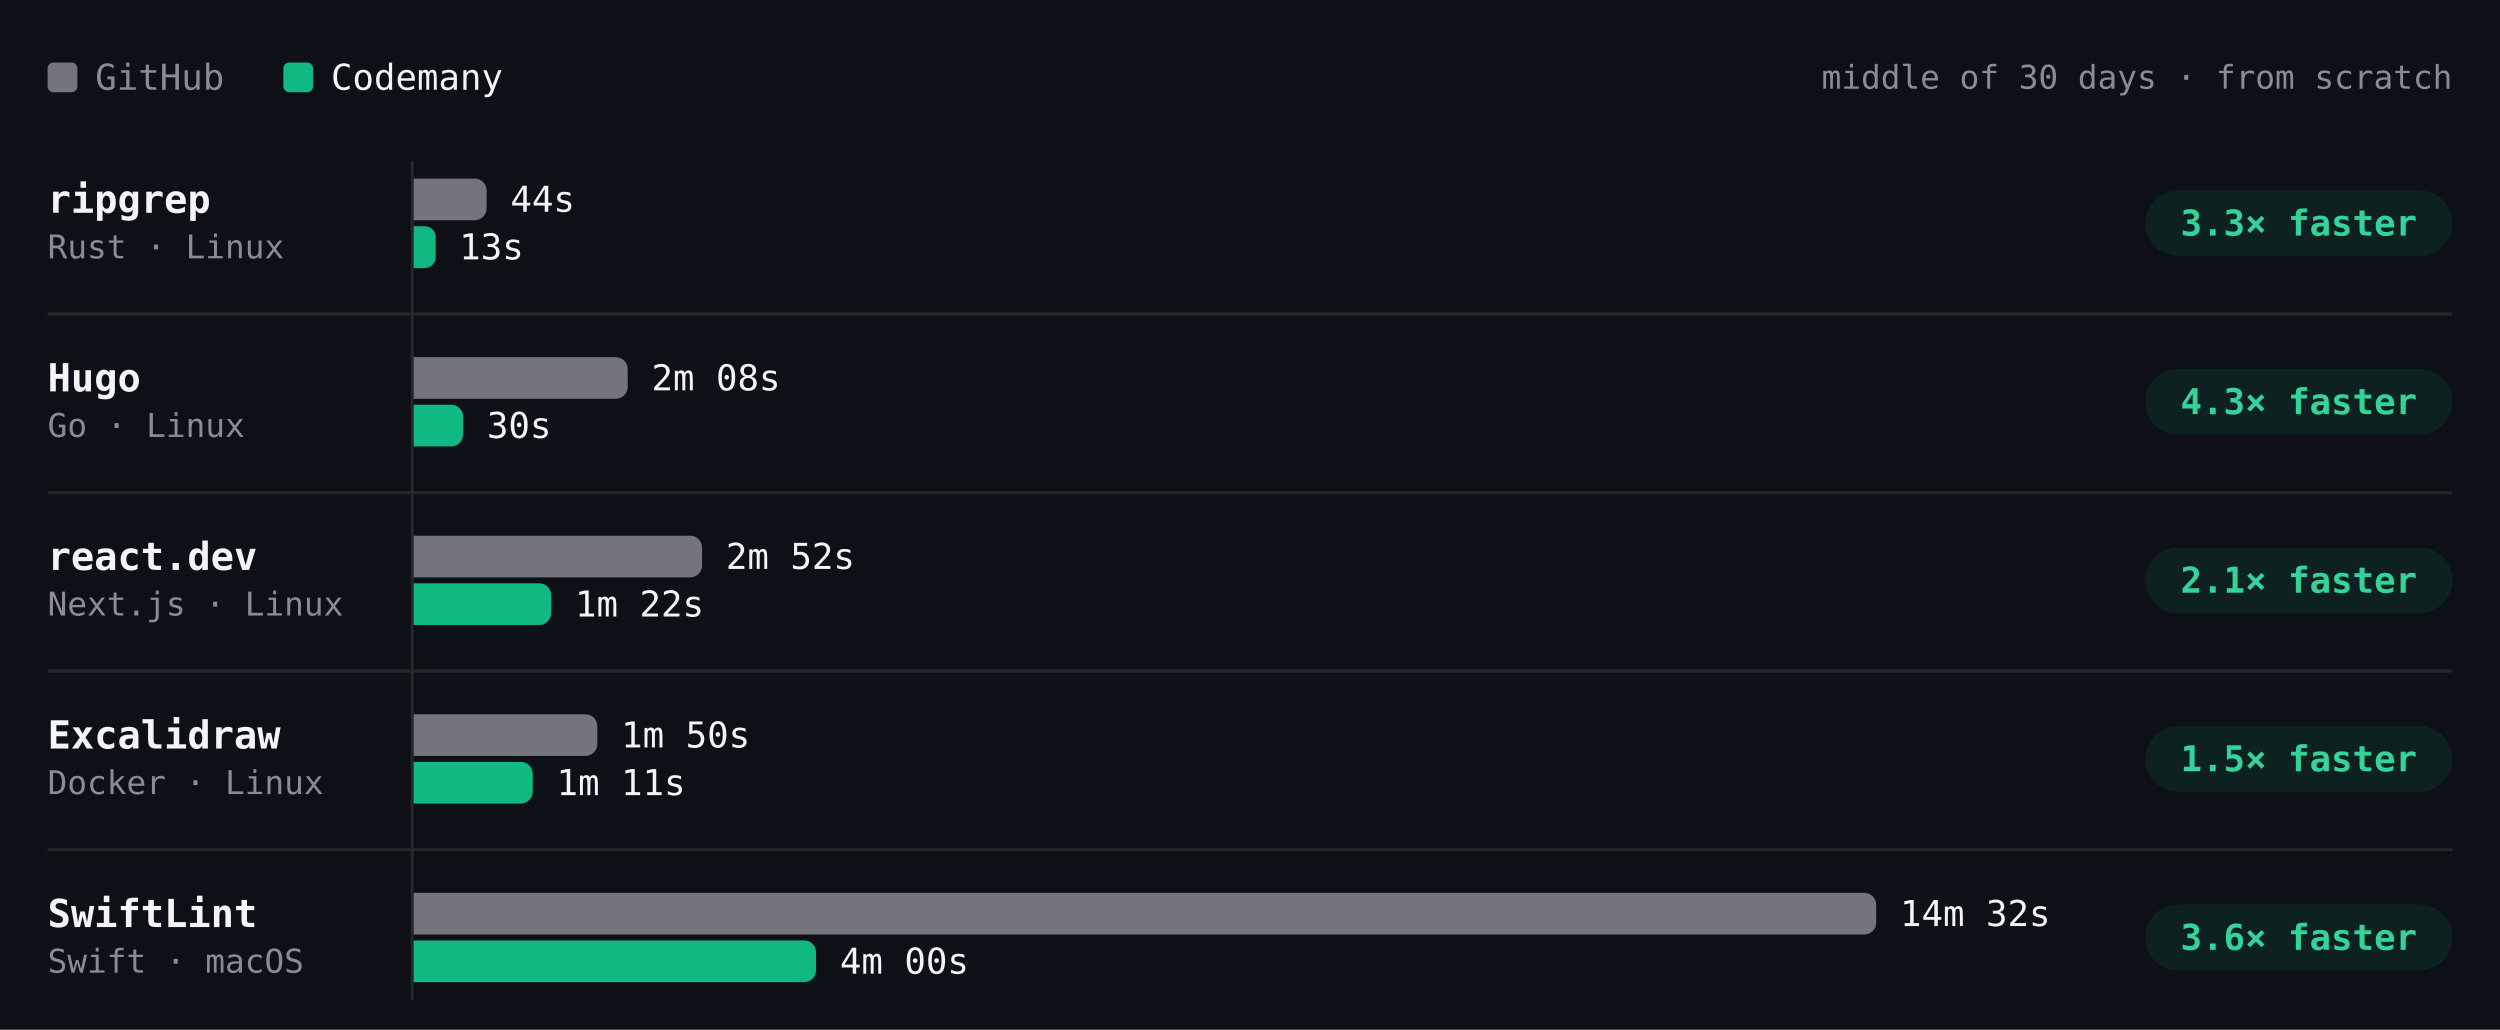
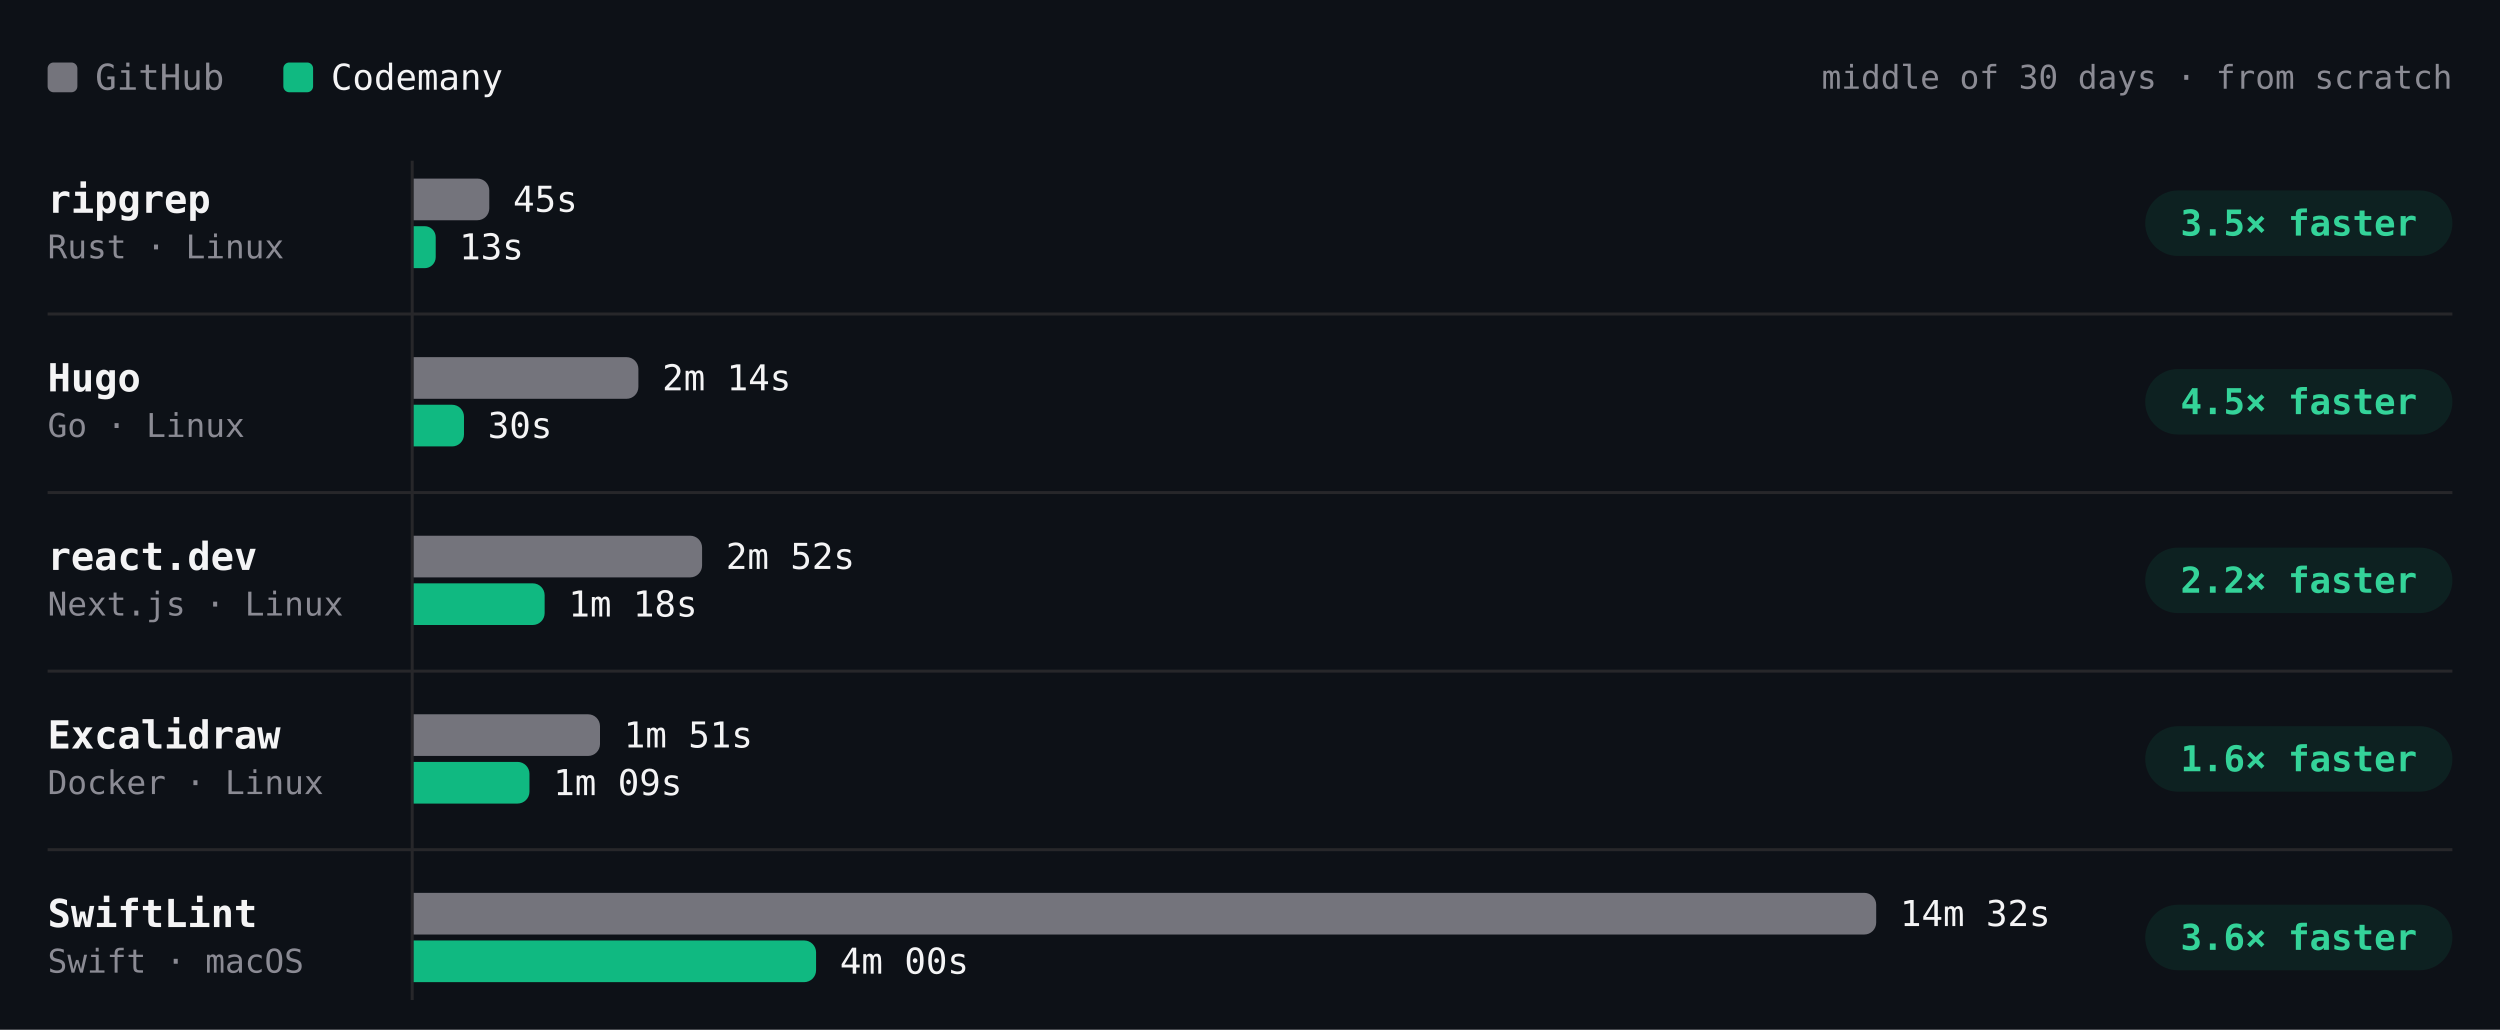
- <svg xmlns="http://www.w3.org/2000/svg" viewBox="0 0 840 346" width="840" height="346" role="img" aria-label="Build time per project, middle of 30 days · from scratch. ripgrep: GitHub 44s, Codemany 13s, 3.3× faster; Hugo: GitHub 2m 08s, Codemany 30s, 4.3× faster; react.dev: GitHub 2m 52s, Codemany 1m 22s, 2.1× faster; Excalidraw: GitHub 1m 50s, Codemany 1m 11s, 1.5× faster; SwiftLint: GitHub 14m 32s, Codemany 4m 00s, 3.6× faster." font-family="'JetBrains Mono', ui-monospace, SFMono-Regular, Menlo, monospace" style="max-width:100%;height:auto;font-variant-numeric:tabular-nums">
+ <svg xmlns="http://www.w3.org/2000/svg" viewBox="0 0 840 346" width="840" height="346" role="img" aria-label="Build time per project, middle of 30 days · from scratch. ripgrep: GitHub 45s, Codemany 13s, 3.5× faster; Hugo: GitHub 2m 14s, Codemany 30s, 4.5× faster; react.dev: GitHub 2m 52s, Codemany 1m 18s, 2.2× faster; Excalidraw: GitHub 1m 51s, Codemany 1m 09s, 1.6× faster; SwiftLint: GitHub 14m 32s, Codemany 4m 00s, 3.6× faster." font-family="'JetBrains Mono', ui-monospace, SFMono-Regular, Menlo, monospace" style="max-width:100%;height:auto;font-variant-numeric:tabular-nums">
  <rect width="840" height="346" fill="#0d1117" />
  <rect x="16" y="21" width="10" height="10" rx="2" fill="#74747c" />
  <text x="32" y="26" font-size="12" fill="#8b8b94" dominant-baseline="central">GitHub</text>
  <rect x="95.2" y="21" width="10" height="10" rx="2" fill="#10b981" />
  <text x="111.2" y="26" font-size="12" fill="#f4f4f5" dominant-baseline="central">Codemany</text>
  <text x="824" y="26" font-size="11" fill="#8b8b94" text-anchor="end" dominant-baseline="central">middle of 30 days · from scratch</text>
  <path d="M138.5 54L138.5 336" stroke="#27272a" stroke-width="1" fill="none" />
  <text x="16" y="67" font-size="13" fill="#f4f4f5" font-weight="600" dominant-baseline="central">ripgrep</text>
  <text x="16" y="83" font-size="11" fill="#8b8b94" dominant-baseline="central">Rust · Linux</text>
-   <g class="bench-mark" data-tip="ripgrep · GitHub · 44s · middle of 10 runs" data-href="https://github.com/codemanyhq/bench-private/actions/runs/43022642066/job/130529430271" style="cursor:pointer">
+   <g class="bench-mark" data-tip="ripgrep · GitHub · 45s · middle of 11 runs" data-href="https://github.com/codemanyhq/bench-private/actions/runs/43230100176/job/131222905185" style="cursor:pointer">
    <rect x="139" y="59" width="549.8" height="16" fill="#0d1117" fill-opacity="0" />
-     <path d="M139 60h20.5a4 4 0 0 1 4 4v6a4 4 0 0 1 -4 4h-20.5z" fill="#74747c" />
-     <text x="171.5" y="67" font-size="12" fill="#f4f4f5" dominant-baseline="central">44s</text>
+     <path d="M139 60h21.4a4 4 0 0 1 4 4v6a4 4 0 0 1 -4 4h-21.4z" fill="#74747c" />
+     <text x="172.4" y="67" font-size="12" fill="#f4f4f5" dominant-baseline="central">45s</text>
  </g>
-   <g class="bench-mark" data-tip="ripgrep · Codemany · 13s · middle of 10 runs" data-href="https://github.com/codemanyhq/bench/actions/runs/43008288526/job/130481245052" style="cursor:pointer">
+   <g class="bench-mark" data-tip="ripgrep · Codemany · 13s · middle of 11 runs" data-href="https://github.com/codemanyhq/bench/actions/runs/43207720663/job/131168847685" style="cursor:pointer">
    <rect x="139" y="75" width="549.8" height="16" fill="#0d1117" fill-opacity="0" />
    <path d="M139 76h3.7a3.7 3.7 0 0 1 3.7 3.7v6.7a3.7 3.7 0 0 1 -3.7 3.7h-3.7z" fill="#10b981" />
    <text x="154.3" y="83" font-size="12" fill="#f4f4f5" dominant-baseline="central">13s</text>
  </g>
  <rect x="720.8" y="64" width="103.2" height="22" rx="11" fill="rgba(16,185,129,0.10)" />
-   <text x="772.4" y="75" font-size="12" fill="#34d399" font-weight="600" text-anchor="middle" dominant-baseline="central">3.3× faster</text>
+   <text x="772.4" y="75" font-size="12" fill="#34d399" font-weight="600" text-anchor="middle" dominant-baseline="central">3.5× faster</text>
  <text x="16" y="127" font-size="13" fill="#f4f4f5" font-weight="600" dominant-baseline="central">Hugo</text>
  <text x="16" y="143" font-size="11" fill="#8b8b94" dominant-baseline="central">Go · Linux</text>
-   <g class="bench-mark" data-tip="Hugo · GitHub · 2m 08s · middle of 10 runs" data-href="https://github.com/codemanyhq/bench-private/actions/runs/43022642066/job/130529430391" style="cursor:pointer">
+   <g class="bench-mark" data-tip="Hugo · GitHub · 2m 14s · middle of 11 runs" data-href="https://github.com/codemanyhq/bench-private/actions/runs/43230100176/job/131222905105" style="cursor:pointer">
    <rect x="139" y="119" width="549.8" height="16" fill="#0d1117" fill-opacity="0" />
-     <path d="M139 120h67.9a4 4 0 0 1 4 4v6a4 4 0 0 1 -4 4h-67.9z" fill="#74747c" />
-     <text x="218.9" y="127" font-size="12" fill="#f4f4f5" dominant-baseline="central">2m 08s</text>
+     <path d="M139 120h71.5a4 4 0 0 1 4 4v6a4 4 0 0 1 -4 4h-71.5z" fill="#74747c" />
+     <text x="222.5" y="127" font-size="12" fill="#f4f4f5" dominant-baseline="central">2m 14s</text>
  </g>
-   <g class="bench-mark" data-tip="Hugo · Codemany · 30s · middle of 10 runs" data-href="https://github.com/codemanyhq/bench/actions/runs/43008288526/job/130481244830" style="cursor:pointer">
+   <g class="bench-mark" data-tip="Hugo · Codemany · 30s · middle of 11 runs" data-href="https://github.com/codemanyhq/bench/actions/runs/43207720663/job/131168788751" style="cursor:pointer">
    <rect x="139" y="135" width="549.8" height="16" fill="#0d1117" fill-opacity="0" />
-     <path d="M139 136h12.6a4 4 0 0 1 4 4v6a4 4 0 0 1 -4 4h-12.6z" fill="#10b981" />
-     <text x="163.6" y="143" font-size="12" fill="#f4f4f5" dominant-baseline="central">30s</text>
+     <path d="M139 136h12.9a4 4 0 0 1 4 4v6a4 4 0 0 1 -4 4h-12.9z" fill="#10b981" />
+     <text x="163.9" y="143" font-size="12" fill="#f4f4f5" dominant-baseline="central">30s</text>
  </g>
  <rect x="720.8" y="124" width="103.2" height="22" rx="11" fill="rgba(16,185,129,0.10)" />
-   <text x="772.4" y="135" font-size="12" fill="#34d399" font-weight="600" text-anchor="middle" dominant-baseline="central">4.3× faster</text>
+   <text x="772.4" y="135" font-size="12" fill="#34d399" font-weight="600" text-anchor="middle" dominant-baseline="central">4.5× faster</text>
  <path d="M16 105.5L824 105.5" stroke="#27272a" stroke-width="1" fill="none" />
  <text x="16" y="187" font-size="13" fill="#f4f4f5" font-weight="600" dominant-baseline="central">react.dev</text>
  <text x="16" y="203" font-size="11" fill="#8b8b94" dominant-baseline="central">Next.js · Linux</text>
-   <g class="bench-mark" data-tip="react.dev · GitHub · 2m 52s · middle of 9 runs" data-href="https://github.com/codemanyhq/bench-private/actions/runs/43022642066/job/130529430292" style="cursor:pointer">
+   <g class="bench-mark" data-tip="react.dev · GitHub · 2m 52s · middle of 10 runs" data-href="https://github.com/codemanyhq/bench-private/actions/runs/43230100176/job/131222905114" style="cursor:pointer">
    <rect x="139" y="179" width="549.8" height="16" fill="#0d1117" fill-opacity="0" />
    <path d="M139 180h92.9a4 4 0 0 1 4 4v6a4 4 0 0 1 -4 4h-92.9z" fill="#74747c" />
    <text x="243.9" y="187" font-size="12" fill="#f4f4f5" dominant-baseline="central">2m 52s</text>
  </g>
-   <g class="bench-mark" data-tip="react.dev · Codemany · 1m 22s · middle of 9 runs" data-href="https://github.com/codemanyhq/bench/actions/runs/43008288526/job/130481244920" style="cursor:pointer">
+   <g class="bench-mark" data-tip="react.dev · Codemany · 1m 18s · middle of 10 runs" data-href="https://github.com/codemanyhq/bench/actions/runs/43207720663/job/131168788410" style="cursor:pointer">
    <rect x="139" y="195" width="549.8" height="16" fill="#0d1117" fill-opacity="0" />
-     <path d="M139 196h42.2a4 4 0 0 1 4 4v6a4 4 0 0 1 -4 4h-42.2z" fill="#10b981" />
-     <text x="193.2" y="203" font-size="12" fill="#f4f4f5" dominant-baseline="central">1m 22s</text>
+     <path d="M139 196h40a4 4 0 0 1 4 4v6a4 4 0 0 1 -4 4h-40z" fill="#10b981" />
+     <text x="191" y="203" font-size="12" fill="#f4f4f5" dominant-baseline="central">1m 18s</text>
  </g>
  <rect x="720.8" y="184" width="103.2" height="22" rx="11" fill="rgba(16,185,129,0.10)" />
-   <text x="772.4" y="195" font-size="12" fill="#34d399" font-weight="600" text-anchor="middle" dominant-baseline="central">2.1× faster</text>
+   <text x="772.4" y="195" font-size="12" fill="#34d399" font-weight="600" text-anchor="middle" dominant-baseline="central">2.2× faster</text>
  <path d="M16 165.5L824 165.5" stroke="#27272a" stroke-width="1" fill="none" />
  <text x="16" y="247" font-size="13" fill="#f4f4f5" font-weight="600" dominant-baseline="central">Excalidraw</text>
  <text x="16" y="263" font-size="11" fill="#8b8b94" dominant-baseline="central">Docker · Linux</text>
-   <g class="bench-mark" data-tip="Excalidraw · GitHub · 1m 50s · middle of 8 runs" data-href="https://github.com/codemanyhq/bench-private/actions/runs/43022642066/job/130529430462" style="cursor:pointer">
+   <g class="bench-mark" data-tip="Excalidraw · GitHub · 1m 51s · middle of 9 runs" data-href="https://github.com/codemanyhq/bench-private/actions/runs/43230100176/job/131222905175" style="cursor:pointer">
    <rect x="139" y="239" width="549.8" height="16" fill="#0d1117" fill-opacity="0" />
-     <path d="M139 240h57.7a4 4 0 0 1 4 4v6a4 4 0 0 1 -4 4h-57.7z" fill="#74747c" />
-     <text x="208.7" y="247" font-size="12" fill="#f4f4f5" dominant-baseline="central">1m 50s</text>
+     <path d="M139 240h58.6a4 4 0 0 1 4 4v6a4 4 0 0 1 -4 4h-58.6z" fill="#74747c" />
+     <text x="209.6" y="247" font-size="12" fill="#f4f4f5" dominant-baseline="central">1m 51s</text>
  </g>
-   <g class="bench-mark" data-tip="Excalidraw · Codemany · 1m 11s · middle of 8 runs" data-href="https://github.com/codemanyhq/bench/actions/runs/43008288526/job/130481248130" style="cursor:pointer">
+   <g class="bench-mark" data-tip="Excalidraw · Codemany · 1m 09s · middle of 9 runs" data-href="https://github.com/codemanyhq/bench/actions/runs/43207720663/job/131168788528" style="cursor:pointer">
    <rect x="139" y="255" width="549.8" height="16" fill="#0d1117" fill-opacity="0" />
-     <path d="M139 256h36a4 4 0 0 1 4 4v6a4 4 0 0 1 -4 4h-36z" fill="#10b981" />
-     <text x="187" y="263" font-size="12" fill="#f4f4f5" dominant-baseline="central">1m 11s</text>
+     <path d="M139 256h34.9a4 4 0 0 1 4 4v6a4 4 0 0 1 -4 4h-34.9z" fill="#10b981" />
+     <text x="185.9" y="263" font-size="12" fill="#f4f4f5" dominant-baseline="central">1m 09s</text>
  </g>
  <rect x="720.8" y="244" width="103.2" height="22" rx="11" fill="rgba(16,185,129,0.10)" />
-   <text x="772.4" y="255" font-size="12" fill="#34d399" font-weight="600" text-anchor="middle" dominant-baseline="central">1.5× faster</text>
+   <text x="772.4" y="255" font-size="12" fill="#34d399" font-weight="600" text-anchor="middle" dominant-baseline="central">1.6× faster</text>
  <path d="M16 225.5L824 225.5" stroke="#27272a" stroke-width="1" fill="none" />
  <text x="16" y="307" font-size="13" fill="#f4f4f5" font-weight="600" dominant-baseline="central">SwiftLint</text>
  <text x="16" y="323" font-size="11" fill="#8b8b94" dominant-baseline="central">Swift · macOS</text>
  <g class="bench-mark" data-tip="SwiftLint · GitHub · 14m 32s · middle of 31 runs" data-href="https://github.com/codemanyhq/bench/actions/runs/43207720663/job/131168844484" style="cursor:pointer">
    <rect x="139" y="299" width="549.8" height="16" fill="#0d1117" fill-opacity="0" />
    <path d="M139 300h487.4a4 4 0 0 1 4 4v6a4 4 0 0 1 -4 4h-487.4z" fill="#74747c" />
    <text x="638.4" y="307" font-size="12" fill="#f4f4f5" dominant-baseline="central">14m 32s</text>
  </g>
  <g class="bench-mark" data-tip="SwiftLint · Codemany · 4m 00s · middle of 31 runs" data-href="https://github.com/codemanyhq/bench/actions/runs/43207720663/job/131168787210" style="cursor:pointer">
    <rect x="139" y="315" width="549.8" height="16" fill="#0d1117" fill-opacity="0" />
    <path d="M139 316h131.2a4 4 0 0 1 4 4v6a4 4 0 0 1 -4 4h-131.2z" fill="#10b981" />
    <text x="282.2" y="323" font-size="12" fill="#f4f4f5" dominant-baseline="central">4m 00s</text>
  </g>
  <rect x="720.8" y="304" width="103.2" height="22" rx="11" fill="rgba(16,185,129,0.10)" />
  <text x="772.4" y="315" font-size="12" fill="#34d399" font-weight="600" text-anchor="middle" dominant-baseline="central">3.6× faster</text>
  <path d="M16 285.5L824 285.5" stroke="#27272a" stroke-width="1" fill="none" />
</svg>
